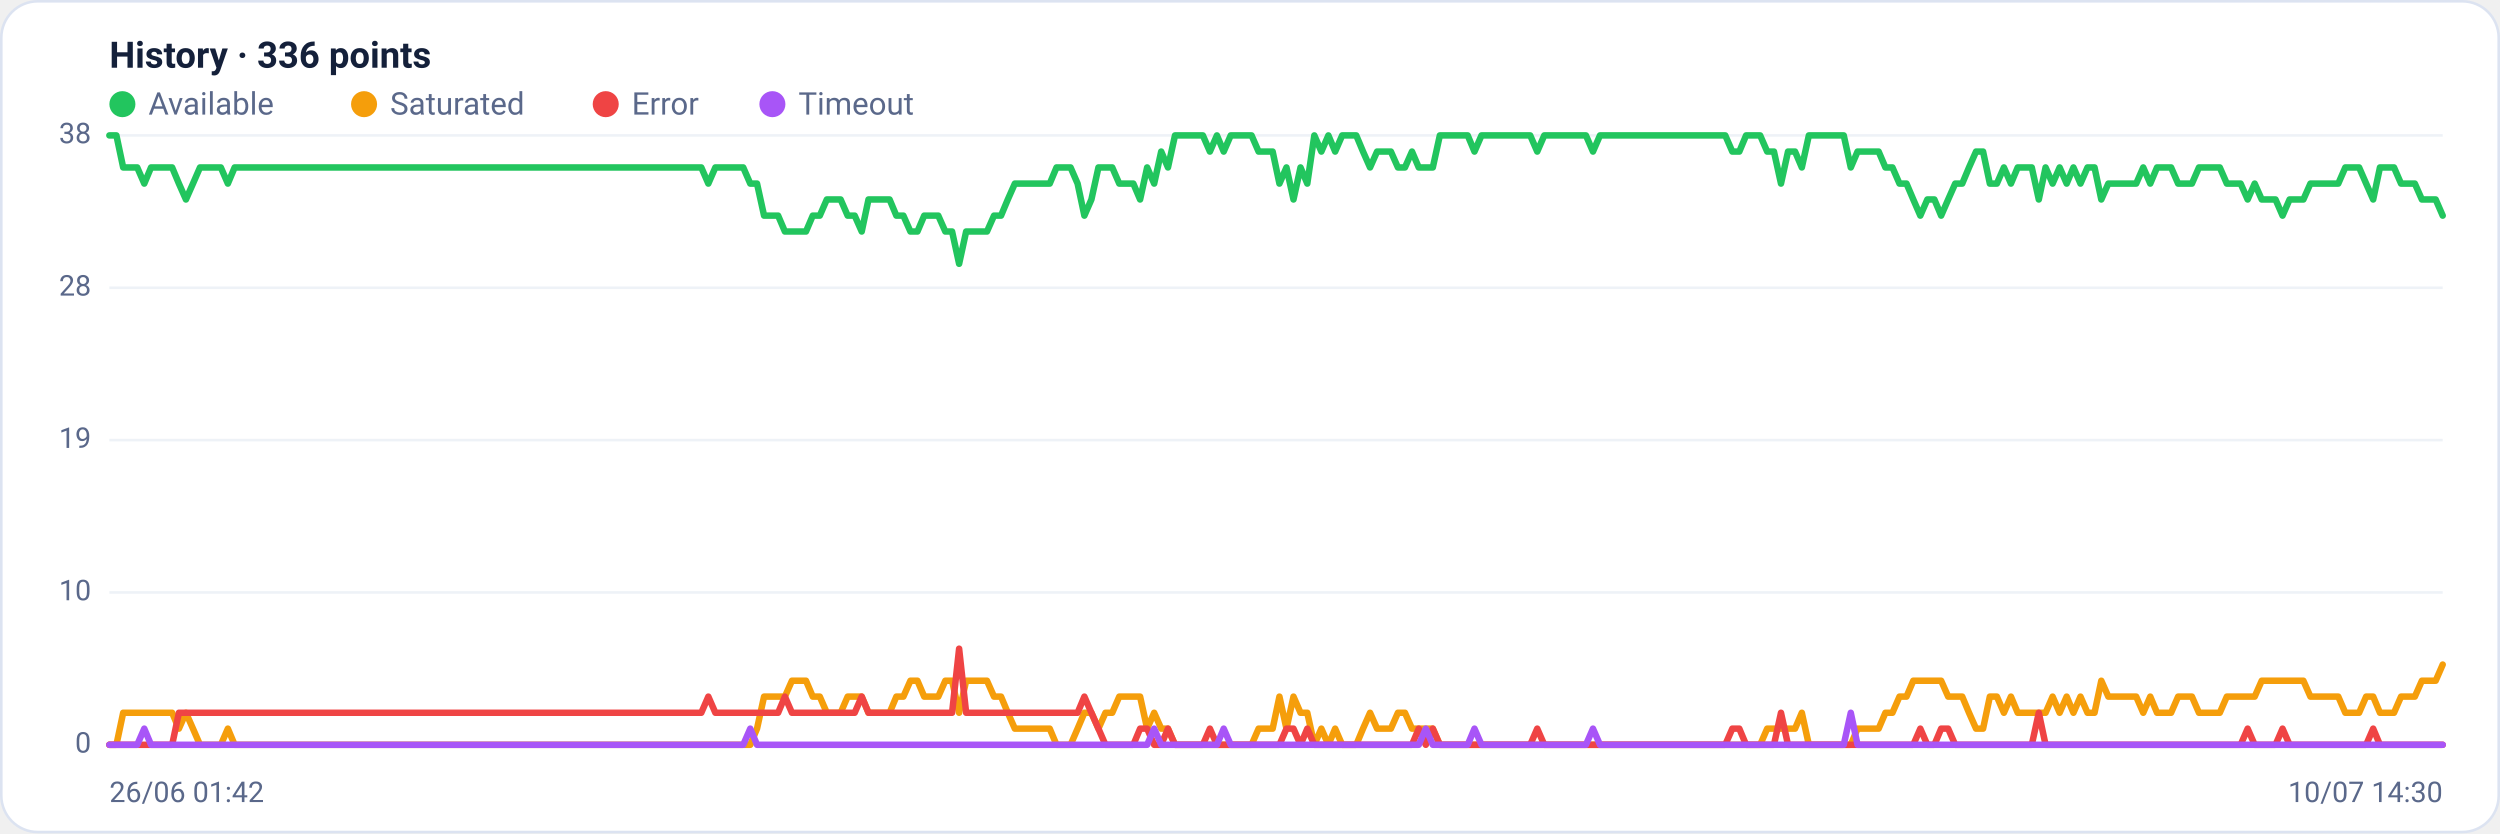
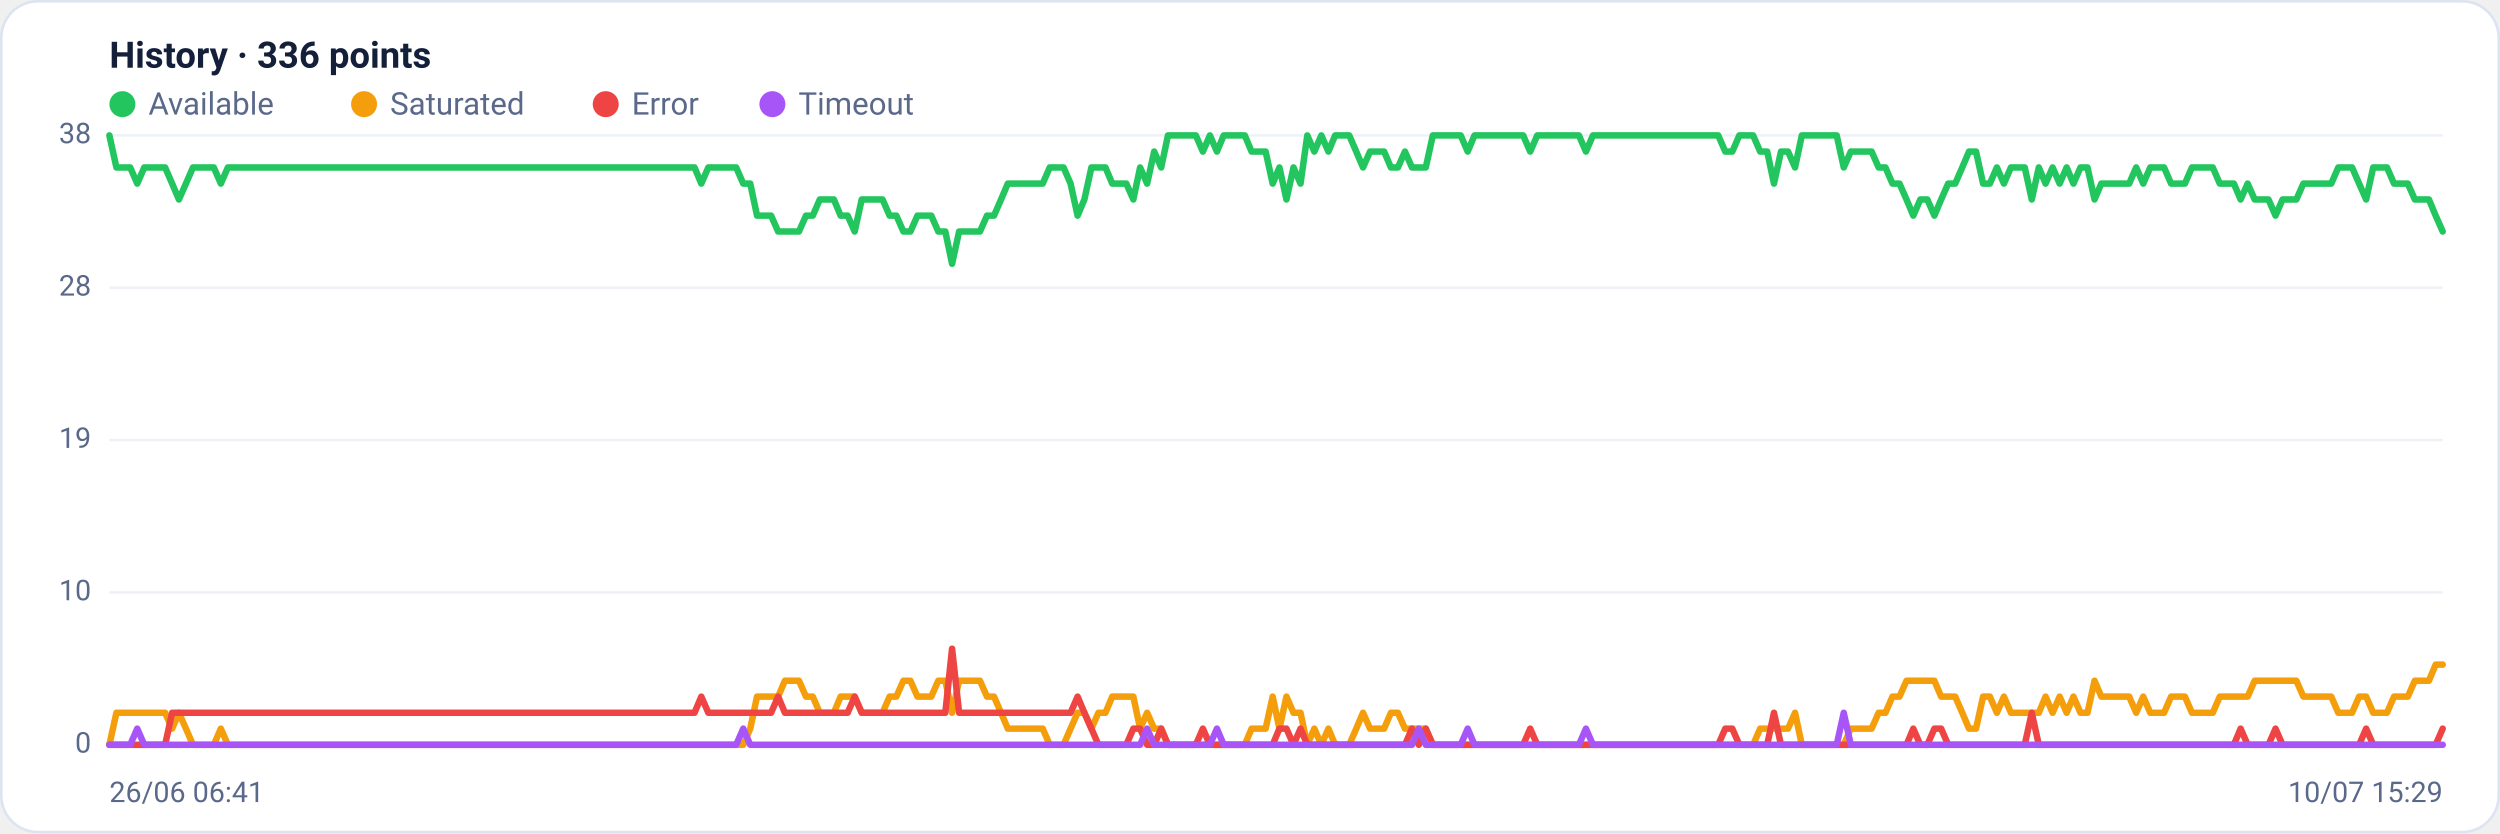
<svg xmlns="http://www.w3.org/2000/svg" viewBox="0 0 960 320" width="960" height="320" font-family="Segoe UI, system-ui, -apple-system, Roboto, Helvetica, Arial, sans-serif" role="img" aria-label="Availability history per region">
  <rect x="0.5" y="0.5" width="959" height="319" rx="14" fill="#ffffff" stroke="#dce3f1" />
  <text x="42" y="26" font-size="14" font-weight="600" fill="#14203a">History · 336 points</text>
  <circle cx="47" cy="40" r="5" fill="#22c55e" />
  <text x="57" y="44" font-size="12" fill="#5a688a">Available</text>
  <circle cx="139.8" cy="40" r="5" fill="#f59e0b" />
  <text x="149.8" y="44" font-size="12" fill="#5a688a">Saturated</text>
  <circle cx="232.6" cy="40" r="5" fill="#ef4444" />
  <text x="242.6" y="44" font-size="12" fill="#5a688a">Error</text>
  <circle cx="296.6" cy="40" r="5" fill="#a855f7" />
  <text x="306.6" y="44" font-size="12" fill="#5a688a">Timeout</text>
  <line x1="42" y1="286.0" x2="938" y2="286.0" stroke="#eef2f7" stroke-width="1" />
  <text x="35" y="289.0" text-anchor="end" font-size="11" fill="#5a688a">0</text>
  <line x1="42" y1="227.5" x2="938" y2="227.5" stroke="#eef2f7" stroke-width="1" />
  <text x="35" y="230.5" text-anchor="end" font-size="11" fill="#5a688a">10</text>
  <line x1="42" y1="169.0" x2="938" y2="169.0" stroke="#eef2f7" stroke-width="1" />
  <text x="35" y="172.0" text-anchor="end" font-size="11" fill="#5a688a">19</text>
  <line x1="42" y1="110.5" x2="938" y2="110.5" stroke="#eef2f7" stroke-width="1" />
  <text x="35" y="113.5" text-anchor="end" font-size="11" fill="#5a688a">28</text>
  <line x1="42" y1="52.0" x2="938" y2="52.0" stroke="#eef2f7" stroke-width="1" />
  <text x="35" y="55.0" text-anchor="end" font-size="11" fill="#5a688a">38</text>
-   <polyline fill="none" stroke="#22c55e" stroke-width="2.5" stroke-linejoin="round" stroke-linecap="round" points="42.0,52.0 44.7,52.0 47.3,64.3 50.0,64.3 52.7,64.3 55.4,70.5 58.0,64.3 60.7,64.3 63.4,64.3 66.1,64.3 68.7,70.5 71.4,76.6 74.1,70.5 76.8,64.3 79.4,64.3 82.1,64.3 84.8,64.3 87.5,70.5 90.1,64.3 92.8,64.3 95.5,64.3 98.2,64.3 100.8,64.3 103.5,64.3 106.2,64.3 108.9,64.3 111.5,64.3 114.2,64.3 116.9,64.3 119.6,64.3 122.2,64.3 124.9,64.3 127.6,64.3 130.3,64.3 132.9,64.3 135.6,64.3 138.3,64.3 141.0,64.3 143.6,64.3 146.3,64.3 149.0,64.3 151.7,64.3 154.3,64.3 157.0,64.3 159.7,64.3 162.4,64.3 165.0,64.3 167.7,64.3 170.4,64.3 173.1,64.3 175.7,64.3 178.4,64.3 181.1,64.3 183.8,64.3 186.4,64.3 189.1,64.3 191.8,64.3 194.5,64.3 197.1,64.3 199.8,64.3 202.5,64.3 205.2,64.3 207.8,64.3 210.5,64.3 213.2,64.3 215.9,64.3 218.5,64.3 221.2,64.3 223.9,64.3 226.5,64.3 229.2,64.3 231.9,64.3 234.6,64.3 237.2,64.3 239.9,64.3 242.6,64.3 245.3,64.3 247.9,64.3 250.6,64.3 253.3,64.3 256.0,64.3 258.6,64.3 261.3,64.3 264.0,64.3 266.7,64.3 269.3,64.3 272.0,70.5 274.7,64.3 277.4,64.3 280.0,64.3 282.7,64.3 285.4,64.3 288.1,70.5 290.7,70.5 293.4,82.8 296.1,82.8 298.8,82.8 301.4,88.9 304.1,88.9 306.8,88.9 309.5,88.9 312.1,82.8 314.8,82.8 317.5,76.6 320.2,76.6 322.8,76.6 325.5,82.8 328.2,82.8 330.9,88.9 333.5,76.6 336.2,76.6 338.9,76.6 341.6,76.6 344.2,82.8 346.9,82.8 349.6,88.9 352.3,88.9 354.9,82.8 357.6,82.8 360.3,82.8 363.0,88.9 365.6,88.9 368.3,101.3 371.0,88.9 373.7,88.9 376.3,88.9 379.0,88.9 381.7,82.8 384.4,82.8 387.0,76.6 389.7,70.5 392.4,70.5 395.1,70.5 397.7,70.5 400.4,70.5 403.1,70.5 405.7,64.3 408.4,64.3 411.1,64.3 413.8,70.5 416.4,82.8 419.1,76.6 421.8,64.3 424.5,64.3 427.1,64.3 429.8,70.5 432.5,70.5 435.2,70.5 437.8,76.6 440.5,64.3 443.2,70.5 445.9,58.2 448.5,64.3 451.2,52.0 453.9,52.0 456.6,52.0 459.2,52.0 461.9,52.0 464.6,58.2 467.3,52.0 469.9,58.2 472.6,52.0 475.3,52.0 478.0,52.0 480.6,52.0 483.3,58.2 486.0,58.2 488.7,58.2 491.3,70.5 494.0,64.3 496.7,76.6 499.4,64.3 502.0,70.5 504.7,52.0 507.4,58.2 510.1,52.0 512.7,58.2 515.4,52.0 518.1,52.0 520.8,52.0 523.4,58.2 526.1,64.3 528.8,58.2 531.5,58.2 534.1,58.2 536.8,64.3 539.5,64.3 542.2,58.2 544.8,64.3 547.5,64.3 550.2,64.3 552.9,52.0 555.5,52.0 558.2,52.0 560.9,52.0 563.6,52.0 566.2,58.2 568.9,52.0 571.6,52.0 574.3,52.0 576.9,52.0 579.6,52.0 582.3,52.0 584.9,52.0 587.6,52.0 590.3,58.2 593.0,52.0 595.6,52.0 598.3,52.0 601.0,52.0 603.7,52.0 606.3,52.0 609.0,52.0 611.7,58.2 614.4,52.0 617.0,52.0 619.7,52.0 622.4,52.0 625.1,52.0 627.7,52.0 630.4,52.0 633.1,52.0 635.8,52.0 638.4,52.0 641.1,52.0 643.8,52.0 646.5,52.0 649.1,52.0 651.8,52.0 654.5,52.0 657.2,52.0 659.8,52.0 662.5,52.0 665.2,58.2 667.9,58.2 670.5,52.0 673.2,52.0 675.9,52.0 678.6,58.2 681.2,58.2 683.9,70.5 686.6,58.2 689.3,58.2 691.9,64.3 694.6,52.0 697.3,52.0 700.0,52.0 702.6,52.0 705.3,52.0 708.0,52.0 710.7,64.3 713.3,58.2 716.0,58.2 718.7,58.2 721.4,58.2 724.0,64.3 726.7,64.3 729.4,70.5 732.1,70.5 734.7,76.6 737.4,82.8 740.1,76.6 742.8,76.6 745.4,82.8 748.1,76.6 750.8,70.5 753.5,70.5 756.1,64.3 758.8,58.2 761.5,58.2 764.1,70.5 766.8,70.5 769.5,64.3 772.2,70.5 774.8,64.3 777.5,64.3 780.2,64.3 782.9,76.6 785.5,64.3 788.2,70.5 790.9,64.3 793.6,70.5 796.2,64.3 798.9,70.5 801.6,64.3 804.3,64.3 806.9,76.6 809.6,70.5 812.3,70.5 815.0,70.5 817.6,70.5 820.3,70.5 823.0,64.3 825.7,70.5 828.3,64.3 831.0,64.3 833.7,64.3 836.4,70.5 839.0,70.5 841.7,70.5 844.4,64.3 847.1,64.3 849.7,64.3 852.4,64.3 855.1,70.5 857.8,70.5 860.4,70.5 863.1,76.6 865.8,70.5 868.5,76.6 871.1,76.6 873.8,76.6 876.5,82.8 879.2,76.6 881.8,76.6 884.5,76.6 887.2,70.5 889.9,70.5 892.5,70.5 895.2,70.5 897.9,70.5 900.6,64.3 903.2,64.3 905.9,64.3 908.6,70.5 911.3,76.6 913.9,64.3 916.6,64.3 919.3,64.3 922.0,70.5 924.6,70.5 927.3,70.5 930.0,76.6 932.7,76.6 935.3,76.6 938.0,82.8" />
-   <polyline fill="none" stroke="#f59e0b" stroke-width="2.5" stroke-linejoin="round" stroke-linecap="round" points="42.0,286.0 44.7,286.0 47.3,273.7 50.0,273.7 52.7,273.7 55.4,273.7 58.0,273.7 60.7,273.7 63.4,273.7 66.1,273.7 68.7,279.8 71.4,273.7 74.1,279.8 76.8,286.0 79.4,286.0 82.1,286.0 84.8,286.0 87.5,279.8 90.1,286.0 92.8,286.0 95.5,286.0 98.2,286.0 100.8,286.0 103.5,286.0 106.2,286.0 108.9,286.0 111.5,286.0 114.2,286.0 116.9,286.0 119.6,286.0 122.2,286.0 124.9,286.0 127.6,286.0 130.3,286.0 132.9,286.0 135.6,286.0 138.3,286.0 141.0,286.0 143.6,286.0 146.3,286.0 149.0,286.0 151.7,286.0 154.3,286.0 157.0,286.0 159.7,286.0 162.4,286.0 165.0,286.0 167.7,286.0 170.4,286.0 173.1,286.0 175.7,286.0 178.4,286.0 181.1,286.0 183.8,286.0 186.4,286.0 189.1,286.0 191.8,286.0 194.5,286.0 197.1,286.0 199.8,286.0 202.5,286.0 205.2,286.0 207.8,286.0 210.5,286.0 213.2,286.0 215.9,286.0 218.5,286.0 221.2,286.0 223.9,286.0 226.5,286.0 229.2,286.0 231.9,286.0 234.6,286.0 237.2,286.0 239.9,286.0 242.6,286.0 245.3,286.0 247.9,286.0 250.6,286.0 253.3,286.0 256.0,286.0 258.6,286.0 261.3,286.0 264.0,286.0 266.7,286.0 269.3,286.0 272.0,286.0 274.7,286.0 277.4,286.0 280.0,286.0 282.7,286.0 285.4,286.0 288.1,286.0 290.7,279.8 293.4,267.5 296.1,267.5 298.8,267.5 301.4,267.5 304.1,261.4 306.8,261.4 309.5,261.4 312.1,267.5 314.8,267.5 317.5,273.7 320.2,273.7 322.8,273.7 325.5,267.5 328.2,267.5 330.9,267.5 333.5,273.7 336.2,273.7 338.9,273.7 341.6,273.7 344.2,267.5 346.9,267.5 349.6,261.4 352.3,261.4 354.9,267.5 357.6,267.5 360.3,267.5 363.0,261.4 365.6,261.4 368.3,273.7 371.0,261.4 373.7,261.4 376.3,261.4 379.0,261.4 381.7,267.5 384.4,267.5 387.0,273.7 389.7,279.8 392.4,279.8 395.1,279.8 397.7,279.8 400.4,279.8 403.1,279.8 405.7,286.0 408.4,286.0 411.1,286.0 413.8,279.8 416.4,273.7 419.1,273.7 421.8,279.8 424.5,273.7 427.1,273.7 429.8,267.5 432.5,267.5 435.2,267.5 437.8,267.5 440.5,279.8 443.2,273.7 445.9,279.8 448.5,279.8 451.2,286.0 453.9,286.0 456.6,286.0 459.2,286.0 461.9,286.0 464.6,286.0 467.3,286.0 469.9,286.0 472.6,286.0 475.3,286.0 478.0,286.0 480.6,286.0 483.3,279.8 486.0,279.8 488.7,279.8 491.3,267.5 494.0,279.8 496.7,267.5 499.4,273.7 502.0,273.7 504.7,286.0 507.4,279.8 510.1,286.0 512.7,279.8 515.4,286.0 518.1,286.0 520.8,286.0 523.4,279.8 526.1,273.7 528.8,279.8 531.5,279.8 534.1,279.8 536.8,273.7 539.5,273.7 542.2,279.8 544.8,279.8 547.5,279.8 550.2,279.8 552.9,286.0 555.5,286.0 558.2,286.0 560.9,286.0 563.6,286.0 566.2,286.0 568.9,286.0 571.6,286.0 574.3,286.0 576.9,286.0 579.6,286.0 582.3,286.0 584.9,286.0 587.6,286.0 590.3,286.0 593.0,286.0 595.6,286.0 598.3,286.0 601.0,286.0 603.7,286.0 606.3,286.0 609.0,286.0 611.7,286.0 614.4,286.0 617.0,286.0 619.7,286.0 622.4,286.0 625.1,286.0 627.7,286.0 630.4,286.0 633.1,286.0 635.8,286.0 638.4,286.0 641.1,286.0 643.8,286.0 646.5,286.0 649.1,286.0 651.8,286.0 654.5,286.0 657.2,286.0 659.8,286.0 662.5,286.0 665.2,286.0 667.9,286.0 670.5,286.0 673.2,286.0 675.9,286.0 678.6,279.8 681.2,279.8 683.9,279.8 686.6,279.8 689.3,279.8 691.9,273.7 694.6,286.0 697.3,286.0 700.0,286.0 702.6,286.0 705.3,286.0 708.0,286.0 710.7,286.0 713.3,279.8 716.0,279.8 718.7,279.8 721.4,279.8 724.0,273.7 726.7,273.7 729.4,267.5 732.1,267.5 734.7,261.4 737.4,261.4 740.1,261.4 742.8,261.4 745.4,261.4 748.1,267.5 750.8,267.5 753.5,267.5 756.1,273.7 758.8,279.8 761.5,279.8 764.1,267.5 766.8,267.5 769.5,273.7 772.2,267.5 774.8,273.7 777.5,273.7 780.2,273.7 782.9,273.7 785.5,273.7 788.2,267.5 790.9,273.7 793.6,267.5 796.2,273.7 798.9,267.5 801.6,273.7 804.3,273.7 806.9,261.4 809.6,267.5 812.3,267.5 815.0,267.5 817.6,267.5 820.3,267.5 823.0,273.7 825.7,267.5 828.3,273.7 831.0,273.7 833.7,273.7 836.4,267.5 839.0,267.5 841.7,267.5 844.4,273.7 847.1,273.7 849.7,273.7 852.4,273.7 855.1,267.5 857.8,267.5 860.4,267.5 863.1,267.5 865.8,267.5 868.5,261.4 871.1,261.4 873.8,261.4 876.5,261.4 879.2,261.4 881.8,261.4 884.5,261.4 887.2,267.5 889.9,267.5 892.5,267.5 895.2,267.5 897.9,267.5 900.6,273.7 903.2,273.7 905.9,273.7 908.6,267.5 911.3,267.5 913.9,273.7 916.6,273.7 919.3,273.7 922.0,267.5 924.6,267.5 927.3,267.5 930.0,261.4 932.7,261.4 935.3,261.4 938.0,255.2" />
-   <polyline fill="none" stroke="#ef4444" stroke-width="2.5" stroke-linejoin="round" stroke-linecap="round" points="42.0,286.0 44.7,286.0 47.3,286.0 50.0,286.0 52.7,286.0 55.4,286.0 58.0,286.0 60.7,286.0 63.4,286.0 66.1,286.0 68.7,273.7 71.4,273.7 74.1,273.7 76.8,273.7 79.4,273.7 82.1,273.7 84.8,273.7 87.5,273.7 90.1,273.7 92.8,273.7 95.5,273.7 98.2,273.7 100.8,273.7 103.5,273.7 106.2,273.7 108.9,273.7 111.5,273.7 114.2,273.7 116.9,273.7 119.6,273.7 122.2,273.7 124.9,273.7 127.6,273.7 130.3,273.7 132.9,273.7 135.6,273.7 138.3,273.7 141.0,273.7 143.6,273.7 146.3,273.7 149.0,273.7 151.7,273.7 154.3,273.7 157.0,273.7 159.7,273.7 162.4,273.7 165.0,273.7 167.7,273.7 170.4,273.7 173.1,273.7 175.7,273.7 178.4,273.7 181.1,273.7 183.8,273.7 186.4,273.7 189.1,273.7 191.8,273.7 194.5,273.7 197.1,273.7 199.8,273.7 202.5,273.7 205.2,273.7 207.8,273.7 210.5,273.7 213.2,273.7 215.9,273.7 218.5,273.7 221.2,273.7 223.9,273.7 226.5,273.7 229.2,273.7 231.9,273.7 234.6,273.7 237.2,273.7 239.9,273.7 242.6,273.7 245.3,273.7 247.9,273.7 250.6,273.7 253.3,273.7 256.0,273.7 258.6,273.7 261.3,273.7 264.0,273.7 266.7,273.7 269.3,273.7 272.0,267.5 274.7,273.7 277.4,273.7 280.0,273.7 282.7,273.7 285.4,273.7 288.1,273.7 290.7,273.7 293.4,273.7 296.1,273.7 298.8,273.7 301.4,267.5 304.1,273.7 306.8,273.7 309.5,273.7 312.1,273.7 314.8,273.7 317.5,273.7 320.2,273.7 322.8,273.7 325.5,273.7 328.2,273.7 330.9,267.5 333.5,273.7 336.2,273.7 338.9,273.7 341.6,273.7 344.2,273.7 346.9,273.7 349.6,273.7 352.3,273.7 354.9,273.7 357.6,273.7 360.3,273.7 363.0,273.7 365.6,273.7 368.3,249.1 371.0,273.7 373.7,273.7 376.3,273.7 379.0,273.7 381.7,273.7 384.4,273.7 387.0,273.7 389.7,273.7 392.4,273.7 395.1,273.7 397.7,273.7 400.4,273.7 403.1,273.7 405.7,273.7 408.4,273.7 411.1,273.7 413.8,273.7 416.4,267.5 419.1,273.7 421.8,279.8 424.5,286.0 427.1,286.0 429.8,286.0 432.5,286.0 435.2,286.0 437.8,279.8 440.5,279.8 443.2,286.0 445.9,286.0 448.5,279.8 451.2,286.0 453.9,286.0 456.6,286.0 459.2,286.0 461.9,286.0 464.6,279.8 467.3,286.0 469.9,286.0 472.6,286.0 475.3,286.0 478.0,286.0 480.6,286.0 483.3,286.0 486.0,286.0 488.7,286.0 491.3,286.0 494.0,279.8 496.7,279.8 499.4,286.0 502.0,279.8 504.7,286.0 507.4,286.0 510.1,286.0 512.7,286.0 515.4,286.0 518.1,286.0 520.8,286.0 523.4,286.0 526.1,286.0 528.8,286.0 531.5,286.0 534.1,286.0 536.8,286.0 539.5,286.0 542.2,286.0 544.8,279.8 547.5,286.0 550.2,279.8 552.9,286.0 555.5,286.0 558.2,286.0 560.9,286.0 563.6,286.0 566.2,286.0 568.9,286.0 571.6,286.0 574.3,286.0 576.9,286.0 579.6,286.0 582.3,286.0 584.9,286.0 587.6,286.0 590.3,279.8 593.0,286.0 595.6,286.0 598.3,286.0 601.0,286.0 603.7,286.0 606.3,286.0 609.0,286.0 611.7,286.0 614.4,286.0 617.0,286.0 619.7,286.0 622.4,286.0 625.1,286.0 627.7,286.0 630.4,286.0 633.1,286.0 635.8,286.0 638.4,286.0 641.1,286.0 643.8,286.0 646.5,286.0 649.1,286.0 651.8,286.0 654.5,286.0 657.2,286.0 659.8,286.0 662.5,286.0 665.2,279.8 667.9,279.8 670.5,286.0 673.2,286.0 675.9,286.0 678.6,286.0 681.2,286.0 683.9,273.7 686.6,286.0 689.3,286.0 691.9,286.0 694.6,286.0 697.3,286.0 700.0,286.0 702.6,286.0 705.3,286.0 708.0,286.0 710.7,286.0 713.3,286.0 716.0,286.0 718.7,286.0 721.4,286.0 724.0,286.0 726.7,286.0 729.4,286.0 732.1,286.0 734.7,286.0 737.4,279.8 740.1,286.0 742.8,286.0 745.4,279.8 748.1,279.8 750.8,286.0 753.5,286.0 756.1,286.0 758.8,286.0 761.5,286.0 764.1,286.0 766.8,286.0 769.5,286.0 772.2,286.0 774.8,286.0 777.5,286.0 780.2,286.0 782.9,273.7 785.5,286.0 788.2,286.0 790.9,286.0 793.6,286.0 796.2,286.0 798.9,286.0 801.6,286.0 804.3,286.0 806.9,286.0 809.6,286.0 812.3,286.0 815.0,286.0 817.6,286.0 820.3,286.0 823.0,286.0 825.7,286.0 828.3,286.0 831.0,286.0 833.7,286.0 836.4,286.0 839.0,286.0 841.7,286.0 844.4,286.0 847.1,286.0 849.7,286.0 852.4,286.0 855.1,286.0 857.8,286.0 860.4,286.0 863.1,279.8 865.8,286.0 868.5,286.0 871.1,286.0 873.8,286.0 876.5,279.8 879.2,286.0 881.8,286.0 884.5,286.0 887.2,286.0 889.9,286.0 892.5,286.0 895.2,286.0 897.9,286.0 900.6,286.0 903.2,286.0 905.9,286.0 908.6,286.0 911.3,279.8 913.9,286.0 916.6,286.0 919.3,286.0 922.0,286.0 924.6,286.0 927.3,286.0 930.0,286.0 932.7,286.0 935.3,286.0 938.0,286.0" />
-   <polyline fill="none" stroke="#a855f7" stroke-width="2.5" stroke-linejoin="round" stroke-linecap="round" points="42.0,286.0 44.7,286.0 47.3,286.0 50.0,286.0 52.7,286.0 55.4,279.8 58.0,286.0 60.7,286.0 63.4,286.0 66.1,286.0 68.7,286.0 71.4,286.0 74.1,286.0 76.8,286.0 79.4,286.0 82.1,286.0 84.8,286.0 87.5,286.0 90.1,286.0 92.8,286.0 95.5,286.0 98.2,286.0 100.8,286.0 103.5,286.0 106.2,286.0 108.9,286.0 111.5,286.0 114.2,286.0 116.9,286.0 119.6,286.0 122.2,286.0 124.9,286.0 127.6,286.0 130.3,286.0 132.9,286.0 135.6,286.0 138.3,286.0 141.0,286.0 143.6,286.0 146.3,286.0 149.0,286.0 151.7,286.0 154.3,286.0 157.0,286.0 159.7,286.0 162.4,286.0 165.0,286.0 167.7,286.0 170.4,286.0 173.1,286.0 175.7,286.0 178.4,286.0 181.1,286.0 183.8,286.0 186.4,286.0 189.1,286.0 191.8,286.0 194.5,286.0 197.1,286.0 199.8,286.0 202.5,286.0 205.2,286.0 207.8,286.0 210.5,286.0 213.2,286.0 215.9,286.0 218.5,286.0 221.2,286.0 223.9,286.0 226.5,286.0 229.2,286.0 231.9,286.0 234.6,286.0 237.2,286.0 239.9,286.0 242.6,286.0 245.3,286.0 247.9,286.0 250.6,286.0 253.3,286.0 256.0,286.0 258.6,286.0 261.3,286.0 264.0,286.0 266.7,286.0 269.3,286.0 272.0,286.0 274.7,286.0 277.4,286.0 280.0,286.0 282.7,286.0 285.4,286.0 288.1,279.8 290.7,286.0 293.4,286.0 296.1,286.0 298.8,286.0 301.4,286.0 304.1,286.0 306.8,286.0 309.5,286.0 312.1,286.0 314.8,286.0 317.5,286.0 320.2,286.0 322.8,286.0 325.5,286.0 328.2,286.0 330.9,286.0 333.5,286.0 336.2,286.0 338.9,286.0 341.6,286.0 344.2,286.0 346.9,286.0 349.6,286.0 352.3,286.0 354.9,286.0 357.6,286.0 360.3,286.0 363.0,286.0 365.6,286.0 368.3,286.0 371.0,286.0 373.7,286.0 376.3,286.0 379.0,286.0 381.7,286.0 384.4,286.0 387.0,286.0 389.7,286.0 392.4,286.0 395.1,286.0 397.7,286.0 400.4,286.0 403.1,286.0 405.7,286.0 408.4,286.0 411.1,286.0 413.8,286.0 416.4,286.0 419.1,286.0 421.8,286.0 424.5,286.0 427.1,286.0 429.8,286.0 432.5,286.0 435.2,286.0 437.8,286.0 440.5,286.0 443.2,279.8 445.9,286.0 448.5,286.0 451.2,286.0 453.9,286.0 456.6,286.0 459.2,286.0 461.9,286.0 464.6,286.0 467.3,286.0 469.9,279.8 472.6,286.0 475.3,286.0 478.0,286.0 480.6,286.0 483.3,286.0 486.0,286.0 488.7,286.0 491.3,286.0 494.0,286.0 496.7,286.0 499.4,286.0 502.0,286.0 504.7,286.0 507.4,286.0 510.1,286.0 512.7,286.0 515.4,286.0 518.1,286.0 520.8,286.0 523.4,286.0 526.1,286.0 528.8,286.0 531.5,286.0 534.1,286.0 536.8,286.0 539.5,286.0 542.2,286.0 544.8,286.0 547.5,279.8 550.2,286.0 552.9,286.0 555.5,286.0 558.2,286.0 560.9,286.0 563.6,286.0 566.2,279.8 568.9,286.0 571.6,286.0 574.3,286.0 576.9,286.0 579.6,286.0 582.3,286.0 584.9,286.0 587.6,286.0 590.3,286.0 593.0,286.0 595.6,286.0 598.3,286.0 601.0,286.0 603.7,286.0 606.3,286.0 609.0,286.0 611.7,279.8 614.4,286.0 617.0,286.0 619.7,286.0 622.4,286.0 625.1,286.0 627.7,286.0 630.4,286.0 633.1,286.0 635.8,286.0 638.4,286.0 641.1,286.0 643.8,286.0 646.5,286.0 649.1,286.0 651.8,286.0 654.5,286.0 657.2,286.0 659.8,286.0 662.5,286.0 665.2,286.0 667.9,286.0 670.5,286.0 673.2,286.0 675.9,286.0 678.6,286.0 681.2,286.0 683.9,286.0 686.6,286.0 689.3,286.0 691.9,286.0 694.6,286.0 697.3,286.0 700.0,286.0 702.6,286.0 705.3,286.0 708.0,286.0 710.7,273.7 713.3,286.0 716.0,286.0 718.7,286.0 721.4,286.0 724.0,286.0 726.7,286.0 729.4,286.0 732.1,286.0 734.7,286.0 737.4,286.0 740.1,286.0 742.8,286.0 745.4,286.0 748.1,286.0 750.8,286.0 753.5,286.0 756.1,286.0 758.8,286.0 761.5,286.0 764.1,286.0 766.8,286.0 769.5,286.0 772.2,286.0 774.8,286.0 777.5,286.0 780.2,286.0 782.9,286.0 785.5,286.0 788.2,286.0 790.9,286.0 793.6,286.0 796.2,286.0 798.9,286.0 801.6,286.0 804.3,286.0 806.9,286.0 809.6,286.0 812.3,286.0 815.0,286.0 817.6,286.0 820.3,286.0 823.0,286.0 825.7,286.0 828.3,286.0 831.0,286.0 833.7,286.0 836.4,286.0 839.0,286.0 841.7,286.0 844.4,286.0 847.1,286.0 849.7,286.0 852.4,286.0 855.1,286.0 857.8,286.0 860.4,286.0 863.1,286.0 865.8,286.0 868.5,286.0 871.1,286.0 873.8,286.0 876.5,286.0 879.2,286.0 881.8,286.0 884.5,286.0 887.2,286.0 889.9,286.0 892.5,286.0 895.2,286.0 897.9,286.0 900.6,286.0 903.2,286.0 905.9,286.0 908.6,286.0 911.3,286.0 913.9,286.0 916.6,286.0 919.3,286.0 922.0,286.0 924.6,286.0 927.3,286.0 930.0,286.0 932.7,286.0 935.3,286.0 938.0,286.0" />
-   <text x="42" y="308" font-size="11" fill="#5a688a">26/06 01:42</text>
-   <text x="938" y="308" text-anchor="end" font-size="11" fill="#5a688a">10/07 14:30</text>
+   <polyline fill="none" stroke="#22c55e" stroke-width="2.5" stroke-linejoin="round" stroke-linecap="round" points="42.0,52.0 44.7,64.3 47.3,64.3 50.0,64.3 52.7,70.5 55.4,64.3 58.0,64.3 60.7,64.3 63.4,64.3 66.1,70.5 68.7,76.6 71.4,70.5 74.1,64.3 76.8,64.3 79.4,64.3 82.1,64.3 84.8,70.5 87.5,64.3 90.1,64.3 92.8,64.3 95.5,64.3 98.2,64.3 100.8,64.3 103.5,64.3 106.2,64.3 108.9,64.3 111.5,64.3 114.2,64.3 116.9,64.3 119.6,64.3 122.2,64.3 124.9,64.3 127.6,64.3 130.3,64.3 132.9,64.3 135.6,64.3 138.3,64.3 141.0,64.3 143.6,64.3 146.3,64.3 149.0,64.3 151.7,64.3 154.3,64.3 157.0,64.3 159.7,64.3 162.4,64.3 165.0,64.3 167.7,64.3 170.4,64.3 173.1,64.3 175.7,64.3 178.4,64.3 181.1,64.3 183.8,64.3 186.4,64.3 189.1,64.3 191.8,64.3 194.5,64.3 197.1,64.3 199.8,64.3 202.5,64.3 205.2,64.3 207.8,64.3 210.5,64.3 213.2,64.3 215.9,64.3 218.5,64.3 221.2,64.3 223.9,64.3 226.5,64.3 229.2,64.3 231.9,64.3 234.6,64.3 237.2,64.3 239.9,64.3 242.6,64.3 245.3,64.3 247.9,64.3 250.6,64.3 253.3,64.3 256.0,64.3 258.6,64.3 261.3,64.3 264.0,64.3 266.7,64.3 269.3,70.5 272.0,64.3 274.7,64.3 277.4,64.3 280.0,64.3 282.7,64.3 285.4,70.5 288.1,70.5 290.7,82.8 293.4,82.8 296.1,82.8 298.8,88.9 301.4,88.9 304.1,88.9 306.8,88.9 309.5,82.8 312.1,82.8 314.8,76.6 317.5,76.6 320.2,76.6 322.8,82.8 325.5,82.8 328.2,88.9 330.9,76.6 333.5,76.6 336.2,76.6 338.9,76.6 341.6,82.8 344.2,82.8 346.9,88.9 349.6,88.9 352.3,82.8 354.9,82.8 357.6,82.8 360.3,88.9 363.0,88.9 365.6,101.3 368.3,88.9 371.0,88.9 373.7,88.9 376.3,88.9 379.0,82.8 381.7,82.8 384.4,76.6 387.0,70.5 389.7,70.5 392.4,70.5 395.1,70.5 397.7,70.5 400.4,70.5 403.1,64.3 405.7,64.3 408.4,64.3 411.1,70.5 413.8,82.8 416.4,76.6 419.1,64.3 421.8,64.3 424.5,64.3 427.1,70.5 429.8,70.5 432.5,70.5 435.2,76.6 437.8,64.3 440.5,70.5 443.2,58.2 445.9,64.3 448.5,52.0 451.2,52.0 453.9,52.0 456.6,52.0 459.2,52.0 461.9,58.2 464.6,52.0 467.3,58.2 469.9,52.0 472.6,52.0 475.3,52.0 478.0,52.0 480.6,58.2 483.3,58.2 486.0,58.2 488.7,70.5 491.3,64.3 494.0,76.6 496.7,64.3 499.4,70.5 502.0,52.0 504.7,58.2 507.4,52.0 510.1,58.2 512.7,52.0 515.4,52.0 518.1,52.0 520.8,58.2 523.4,64.3 526.1,58.2 528.8,58.2 531.5,58.2 534.1,64.3 536.8,64.3 539.5,58.2 542.2,64.3 544.8,64.3 547.5,64.3 550.2,52.0 552.9,52.0 555.5,52.0 558.2,52.0 560.9,52.0 563.6,58.2 566.2,52.0 568.9,52.0 571.6,52.0 574.3,52.0 576.9,52.0 579.6,52.0 582.3,52.0 584.9,52.0 587.6,58.2 590.3,52.0 593.0,52.0 595.6,52.0 598.3,52.0 601.0,52.0 603.7,52.0 606.3,52.0 609.0,58.2 611.7,52.0 614.4,52.0 617.0,52.0 619.7,52.0 622.4,52.0 625.1,52.0 627.7,52.0 630.4,52.0 633.1,52.0 635.8,52.0 638.4,52.0 641.1,52.0 643.8,52.0 646.5,52.0 649.1,52.0 651.8,52.0 654.5,52.0 657.2,52.0 659.8,52.0 662.5,58.2 665.2,58.2 667.9,52.0 670.5,52.0 673.2,52.0 675.9,58.2 678.6,58.2 681.2,70.5 683.9,58.2 686.6,58.2 689.3,64.3 691.9,52.0 694.6,52.0 697.3,52.0 700.0,52.0 702.6,52.0 705.3,52.0 708.0,64.3 710.7,58.2 713.3,58.2 716.0,58.2 718.7,58.2 721.4,64.3 724.0,64.3 726.7,70.5 729.4,70.5 732.1,76.6 734.7,82.8 737.4,76.6 740.1,76.6 742.8,82.8 745.4,76.6 748.1,70.5 750.8,70.5 753.5,64.3 756.1,58.2 758.8,58.2 761.5,70.5 764.1,70.5 766.8,64.3 769.5,70.5 772.2,64.3 774.8,64.3 777.5,64.3 780.2,76.6 782.9,64.3 785.5,70.5 788.2,64.3 790.9,70.5 793.6,64.3 796.2,70.5 798.9,64.3 801.6,64.3 804.3,76.6 806.9,70.5 809.6,70.5 812.3,70.5 815.0,70.5 817.6,70.5 820.3,64.3 823.0,70.5 825.7,64.3 828.3,64.3 831.0,64.3 833.7,70.5 836.4,70.5 839.0,70.5 841.7,64.3 844.4,64.3 847.1,64.3 849.7,64.3 852.4,70.5 855.1,70.5 857.8,70.5 860.4,76.6 863.1,70.5 865.8,76.6 868.5,76.6 871.1,76.6 873.8,82.8 876.5,76.6 879.2,76.6 881.8,76.6 884.5,70.5 887.2,70.5 889.9,70.5 892.5,70.5 895.2,70.5 897.9,64.3 900.6,64.3 903.2,64.3 905.9,70.5 908.6,76.6 911.3,64.3 913.9,64.3 916.6,64.3 919.3,70.5 922.0,70.5 924.6,70.5 927.3,76.6 930.0,76.6 932.7,76.6 935.3,82.8 938.0,88.9" />
+   <polyline fill="none" stroke="#f59e0b" stroke-width="2.5" stroke-linejoin="round" stroke-linecap="round" points="42.0,286.0 44.7,273.7 47.3,273.7 50.0,273.7 52.7,273.7 55.4,273.7 58.0,273.7 60.7,273.7 63.4,273.7 66.1,279.8 68.7,273.7 71.4,279.8 74.1,286.0 76.8,286.0 79.4,286.0 82.1,286.0 84.8,279.8 87.5,286.0 90.1,286.0 92.8,286.0 95.5,286.0 98.2,286.0 100.8,286.0 103.5,286.0 106.2,286.0 108.9,286.0 111.5,286.0 114.2,286.0 116.9,286.0 119.6,286.0 122.2,286.0 124.9,286.0 127.6,286.0 130.3,286.0 132.9,286.0 135.6,286.0 138.3,286.0 141.0,286.0 143.6,286.0 146.3,286.0 149.0,286.0 151.7,286.0 154.3,286.0 157.0,286.0 159.7,286.0 162.4,286.0 165.0,286.0 167.7,286.0 170.4,286.0 173.1,286.0 175.7,286.0 178.4,286.0 181.1,286.0 183.8,286.0 186.4,286.0 189.1,286.0 191.8,286.0 194.5,286.0 197.1,286.0 199.8,286.0 202.5,286.0 205.2,286.0 207.8,286.0 210.5,286.0 213.2,286.0 215.9,286.0 218.5,286.0 221.2,286.0 223.9,286.0 226.5,286.0 229.2,286.0 231.9,286.0 234.6,286.0 237.2,286.0 239.9,286.0 242.6,286.0 245.3,286.0 247.9,286.0 250.6,286.0 253.3,286.0 256.0,286.0 258.6,286.0 261.3,286.0 264.0,286.0 266.7,286.0 269.3,286.0 272.0,286.0 274.7,286.0 277.4,286.0 280.0,286.0 282.7,286.0 285.4,286.0 288.1,279.8 290.7,267.5 293.4,267.5 296.1,267.5 298.8,267.5 301.4,261.4 304.1,261.4 306.8,261.4 309.5,267.5 312.1,267.5 314.8,273.7 317.5,273.7 320.2,273.7 322.8,267.5 325.5,267.5 328.2,267.5 330.9,273.7 333.5,273.7 336.2,273.7 338.9,273.7 341.6,267.5 344.2,267.5 346.9,261.4 349.6,261.4 352.3,267.5 354.9,267.5 357.6,267.5 360.3,261.4 363.0,261.4 365.6,273.7 368.3,261.4 371.0,261.4 373.7,261.4 376.3,261.4 379.0,267.5 381.7,267.5 384.4,273.7 387.0,279.8 389.7,279.8 392.4,279.8 395.1,279.8 397.7,279.8 400.4,279.8 403.1,286.0 405.7,286.0 408.4,286.0 411.1,279.8 413.8,273.7 416.4,273.7 419.1,279.8 421.8,273.7 424.5,273.7 427.1,267.5 429.8,267.5 432.5,267.5 435.2,267.5 437.8,279.8 440.5,273.7 443.2,279.8 445.9,279.8 448.5,286.0 451.2,286.0 453.9,286.0 456.6,286.0 459.2,286.0 461.9,286.0 464.6,286.0 467.3,286.0 469.9,286.0 472.6,286.0 475.3,286.0 478.0,286.0 480.6,279.8 483.3,279.8 486.0,279.8 488.7,267.5 491.3,279.8 494.0,267.5 496.7,273.7 499.4,273.7 502.0,286.0 504.7,279.8 507.4,286.0 510.1,279.8 512.7,286.0 515.4,286.0 518.1,286.0 520.8,279.8 523.4,273.7 526.1,279.8 528.8,279.8 531.5,279.8 534.1,273.7 536.8,273.7 539.5,279.8 542.2,279.8 544.8,279.8 547.5,279.8 550.2,286.0 552.9,286.0 555.5,286.0 558.2,286.0 560.9,286.0 563.6,286.0 566.2,286.0 568.9,286.0 571.6,286.0 574.3,286.0 576.9,286.0 579.6,286.0 582.3,286.0 584.9,286.0 587.6,286.0 590.3,286.0 593.0,286.0 595.6,286.0 598.3,286.0 601.0,286.0 603.7,286.0 606.3,286.0 609.0,286.0 611.7,286.0 614.4,286.0 617.0,286.0 619.7,286.0 622.4,286.0 625.1,286.0 627.7,286.0 630.4,286.0 633.1,286.0 635.8,286.0 638.4,286.0 641.1,286.0 643.8,286.0 646.5,286.0 649.1,286.0 651.8,286.0 654.5,286.0 657.2,286.0 659.8,286.0 662.5,286.0 665.2,286.0 667.9,286.0 670.5,286.0 673.2,286.0 675.9,279.8 678.6,279.8 681.2,279.8 683.9,279.8 686.6,279.8 689.3,273.7 691.9,286.0 694.6,286.0 697.3,286.0 700.0,286.0 702.6,286.0 705.3,286.0 708.0,286.0 710.7,279.8 713.3,279.8 716.0,279.8 718.7,279.8 721.4,273.7 724.0,273.7 726.7,267.5 729.4,267.5 732.1,261.4 734.7,261.4 737.4,261.4 740.1,261.4 742.8,261.4 745.4,267.5 748.1,267.5 750.8,267.5 753.5,273.7 756.1,279.8 758.8,279.8 761.5,267.5 764.1,267.5 766.8,273.7 769.5,267.5 772.2,273.7 774.8,273.7 777.5,273.7 780.2,273.7 782.9,273.7 785.5,267.5 788.2,273.7 790.9,267.5 793.6,273.7 796.2,267.5 798.9,273.7 801.6,273.7 804.3,261.4 806.9,267.5 809.6,267.5 812.3,267.5 815.0,267.5 817.6,267.5 820.3,273.7 823.0,267.5 825.7,273.7 828.3,273.7 831.0,273.7 833.7,267.5 836.4,267.5 839.0,267.5 841.7,273.7 844.4,273.7 847.1,273.7 849.7,273.7 852.4,267.5 855.1,267.5 857.8,267.5 860.4,267.5 863.1,267.5 865.8,261.4 868.5,261.4 871.1,261.4 873.8,261.4 876.5,261.4 879.2,261.4 881.8,261.4 884.5,267.5 887.2,267.5 889.9,267.5 892.5,267.5 895.2,267.5 897.9,273.7 900.6,273.7 903.2,273.7 905.9,267.5 908.6,267.5 911.3,273.7 913.9,273.7 916.6,273.7 919.3,267.5 922.0,267.5 924.6,267.5 927.3,261.4 930.0,261.4 932.7,261.4 935.3,255.2 938.0,255.2" />
+   <polyline fill="none" stroke="#ef4444" stroke-width="2.5" stroke-linejoin="round" stroke-linecap="round" points="42.0,286.0 44.7,286.0 47.3,286.0 50.0,286.0 52.7,286.0 55.4,286.0 58.0,286.0 60.7,286.0 63.4,286.0 66.1,273.7 68.7,273.7 71.4,273.7 74.1,273.7 76.8,273.7 79.4,273.7 82.1,273.7 84.8,273.7 87.5,273.7 90.1,273.7 92.8,273.7 95.5,273.7 98.2,273.7 100.8,273.7 103.5,273.7 106.2,273.7 108.9,273.7 111.5,273.7 114.2,273.7 116.9,273.7 119.6,273.7 122.2,273.7 124.9,273.7 127.6,273.7 130.3,273.7 132.9,273.7 135.6,273.7 138.3,273.7 141.0,273.7 143.6,273.7 146.3,273.7 149.0,273.7 151.7,273.7 154.3,273.7 157.0,273.7 159.7,273.7 162.4,273.7 165.0,273.7 167.7,273.7 170.4,273.7 173.1,273.7 175.7,273.7 178.4,273.7 181.1,273.7 183.8,273.7 186.4,273.7 189.1,273.7 191.8,273.7 194.5,273.7 197.1,273.7 199.8,273.7 202.5,273.7 205.2,273.7 207.8,273.7 210.5,273.7 213.2,273.7 215.9,273.7 218.5,273.7 221.2,273.7 223.9,273.7 226.5,273.7 229.2,273.7 231.9,273.7 234.6,273.7 237.2,273.7 239.9,273.7 242.6,273.7 245.3,273.7 247.9,273.7 250.6,273.7 253.3,273.7 256.0,273.7 258.6,273.7 261.3,273.7 264.0,273.7 266.7,273.7 269.3,267.5 272.0,273.7 274.7,273.7 277.4,273.7 280.0,273.7 282.7,273.7 285.4,273.7 288.1,273.7 290.7,273.7 293.4,273.7 296.1,273.7 298.8,267.5 301.4,273.7 304.1,273.7 306.8,273.7 309.5,273.7 312.1,273.7 314.8,273.7 317.5,273.7 320.2,273.7 322.8,273.7 325.5,273.7 328.2,267.5 330.9,273.7 333.5,273.7 336.2,273.7 338.9,273.7 341.6,273.7 344.2,273.7 346.9,273.7 349.6,273.7 352.3,273.7 354.9,273.7 357.6,273.7 360.3,273.7 363.0,273.7 365.6,249.1 368.3,273.7 371.0,273.7 373.7,273.7 376.3,273.7 379.0,273.7 381.7,273.7 384.4,273.7 387.0,273.7 389.7,273.7 392.4,273.7 395.1,273.7 397.7,273.7 400.4,273.7 403.1,273.7 405.7,273.7 408.4,273.7 411.1,273.7 413.8,267.5 416.4,273.7 419.1,279.8 421.8,286.0 424.5,286.0 427.1,286.0 429.8,286.0 432.5,286.0 435.2,279.8 437.8,279.8 440.5,286.0 443.2,286.0 445.9,279.8 448.5,286.0 451.2,286.0 453.9,286.0 456.6,286.0 459.2,286.0 461.9,279.8 464.6,286.0 467.3,286.0 469.9,286.0 472.6,286.0 475.3,286.0 478.0,286.0 480.6,286.0 483.3,286.0 486.0,286.0 488.7,286.0 491.3,279.8 494.0,279.8 496.7,286.0 499.4,279.8 502.0,286.0 504.7,286.0 507.4,286.0 510.1,286.0 512.7,286.0 515.4,286.0 518.1,286.0 520.8,286.0 523.4,286.0 526.1,286.0 528.8,286.0 531.5,286.0 534.1,286.0 536.8,286.0 539.5,286.0 542.2,279.8 544.8,286.0 547.5,279.8 550.2,286.0 552.9,286.0 555.5,286.0 558.2,286.0 560.9,286.0 563.6,286.0 566.2,286.0 568.9,286.0 571.6,286.0 574.3,286.0 576.9,286.0 579.6,286.0 582.3,286.0 584.9,286.0 587.6,279.8 590.3,286.0 593.0,286.0 595.6,286.0 598.3,286.0 601.0,286.0 603.7,286.0 606.3,286.0 609.0,286.0 611.7,286.0 614.4,286.0 617.0,286.0 619.7,286.0 622.4,286.0 625.1,286.0 627.7,286.0 630.4,286.0 633.1,286.0 635.8,286.0 638.4,286.0 641.1,286.0 643.8,286.0 646.5,286.0 649.1,286.0 651.8,286.0 654.5,286.0 657.2,286.0 659.8,286.0 662.5,279.8 665.2,279.8 667.9,286.0 670.5,286.0 673.2,286.0 675.9,286.0 678.6,286.0 681.2,273.7 683.9,286.0 686.6,286.0 689.3,286.0 691.9,286.0 694.6,286.0 697.3,286.0 700.0,286.0 702.6,286.0 705.3,286.0 708.0,286.0 710.7,286.0 713.3,286.0 716.0,286.0 718.7,286.0 721.4,286.0 724.0,286.0 726.7,286.0 729.4,286.0 732.1,286.0 734.7,279.8 737.4,286.0 740.1,286.0 742.8,279.8 745.4,279.8 748.1,286.0 750.8,286.0 753.5,286.0 756.1,286.0 758.8,286.0 761.5,286.0 764.1,286.0 766.8,286.0 769.5,286.0 772.2,286.0 774.8,286.0 777.5,286.0 780.2,273.7 782.9,286.0 785.5,286.0 788.2,286.0 790.9,286.0 793.6,286.0 796.2,286.0 798.9,286.0 801.6,286.0 804.3,286.0 806.9,286.0 809.6,286.0 812.3,286.0 815.0,286.0 817.6,286.0 820.3,286.0 823.0,286.0 825.7,286.0 828.3,286.0 831.0,286.0 833.7,286.0 836.4,286.0 839.0,286.0 841.7,286.0 844.4,286.0 847.1,286.0 849.7,286.0 852.4,286.0 855.1,286.0 857.8,286.0 860.4,279.8 863.1,286.0 865.8,286.0 868.5,286.0 871.1,286.0 873.8,279.8 876.5,286.0 879.2,286.0 881.8,286.0 884.5,286.0 887.2,286.0 889.9,286.0 892.5,286.0 895.2,286.0 897.9,286.0 900.6,286.0 903.2,286.0 905.9,286.0 908.6,279.8 911.3,286.0 913.9,286.0 916.6,286.0 919.3,286.0 922.0,286.0 924.6,286.0 927.3,286.0 930.0,286.0 932.7,286.0 935.3,286.0 938.0,279.8" />
+   <polyline fill="none" stroke="#a855f7" stroke-width="2.5" stroke-linejoin="round" stroke-linecap="round" points="42.0,286.0 44.7,286.0 47.3,286.0 50.0,286.0 52.7,279.8 55.4,286.0 58.0,286.0 60.7,286.0 63.4,286.0 66.1,286.0 68.7,286.0 71.4,286.0 74.1,286.0 76.8,286.0 79.4,286.0 82.1,286.0 84.8,286.0 87.5,286.0 90.1,286.0 92.8,286.0 95.5,286.0 98.2,286.0 100.8,286.0 103.5,286.0 106.2,286.0 108.9,286.0 111.5,286.0 114.2,286.0 116.9,286.0 119.6,286.0 122.2,286.0 124.9,286.0 127.6,286.0 130.3,286.0 132.9,286.0 135.6,286.0 138.3,286.0 141.0,286.0 143.6,286.0 146.3,286.0 149.0,286.0 151.7,286.0 154.3,286.0 157.0,286.0 159.7,286.0 162.4,286.0 165.0,286.0 167.7,286.0 170.4,286.0 173.1,286.0 175.7,286.0 178.4,286.0 181.1,286.0 183.8,286.0 186.4,286.0 189.1,286.0 191.8,286.0 194.5,286.0 197.1,286.0 199.8,286.0 202.5,286.0 205.2,286.0 207.8,286.0 210.5,286.0 213.2,286.0 215.9,286.0 218.5,286.0 221.2,286.0 223.9,286.0 226.5,286.0 229.2,286.0 231.9,286.0 234.6,286.0 237.2,286.0 239.9,286.0 242.6,286.0 245.3,286.0 247.9,286.0 250.6,286.0 253.3,286.0 256.0,286.0 258.6,286.0 261.3,286.0 264.0,286.0 266.7,286.0 269.3,286.0 272.0,286.0 274.7,286.0 277.4,286.0 280.0,286.0 282.7,286.0 285.4,279.8 288.1,286.0 290.7,286.0 293.4,286.0 296.1,286.0 298.8,286.0 301.4,286.0 304.1,286.0 306.8,286.0 309.5,286.0 312.1,286.0 314.8,286.0 317.5,286.0 320.2,286.0 322.8,286.0 325.5,286.0 328.2,286.0 330.9,286.0 333.5,286.0 336.2,286.0 338.9,286.0 341.6,286.0 344.2,286.0 346.9,286.0 349.6,286.0 352.3,286.0 354.9,286.0 357.6,286.0 360.3,286.0 363.0,286.0 365.6,286.0 368.3,286.0 371.0,286.0 373.7,286.0 376.3,286.0 379.0,286.0 381.7,286.0 384.4,286.0 387.0,286.0 389.7,286.0 392.4,286.0 395.1,286.0 397.7,286.0 400.4,286.0 403.1,286.0 405.7,286.0 408.4,286.0 411.1,286.0 413.8,286.0 416.4,286.0 419.1,286.0 421.8,286.0 424.5,286.0 427.1,286.0 429.8,286.0 432.5,286.0 435.2,286.0 437.8,286.0 440.5,279.8 443.2,286.0 445.9,286.0 448.5,286.0 451.2,286.0 453.9,286.0 456.6,286.0 459.2,286.0 461.9,286.0 464.6,286.0 467.3,279.8 469.9,286.0 472.6,286.0 475.3,286.0 478.0,286.0 480.6,286.0 483.3,286.0 486.0,286.0 488.7,286.0 491.3,286.0 494.0,286.0 496.7,286.0 499.4,286.0 502.0,286.0 504.7,286.0 507.4,286.0 510.1,286.0 512.7,286.0 515.4,286.0 518.1,286.0 520.8,286.0 523.4,286.0 526.1,286.0 528.8,286.0 531.5,286.0 534.1,286.0 536.8,286.0 539.5,286.0 542.2,286.0 544.8,279.8 547.5,286.0 550.2,286.0 552.9,286.0 555.5,286.0 558.2,286.0 560.9,286.0 563.6,279.8 566.2,286.0 568.9,286.0 571.6,286.0 574.3,286.0 576.9,286.0 579.6,286.0 582.3,286.0 584.9,286.0 587.6,286.0 590.3,286.0 593.0,286.0 595.6,286.0 598.3,286.0 601.0,286.0 603.7,286.0 606.3,286.0 609.0,279.8 611.7,286.0 614.4,286.0 617.0,286.0 619.7,286.0 622.4,286.0 625.1,286.0 627.7,286.0 630.4,286.0 633.1,286.0 635.8,286.0 638.4,286.0 641.1,286.0 643.8,286.0 646.5,286.0 649.1,286.0 651.8,286.0 654.5,286.0 657.2,286.0 659.8,286.0 662.5,286.0 665.2,286.0 667.9,286.0 670.5,286.0 673.2,286.0 675.9,286.0 678.6,286.0 681.2,286.0 683.9,286.0 686.6,286.0 689.3,286.0 691.9,286.0 694.6,286.0 697.3,286.0 700.0,286.0 702.6,286.0 705.3,286.0 708.0,273.7 710.7,286.0 713.3,286.0 716.0,286.0 718.7,286.0 721.4,286.0 724.0,286.0 726.7,286.0 729.4,286.0 732.1,286.0 734.7,286.0 737.4,286.0 740.1,286.0 742.8,286.0 745.4,286.0 748.1,286.0 750.8,286.0 753.5,286.0 756.1,286.0 758.8,286.0 761.5,286.0 764.1,286.0 766.8,286.0 769.5,286.0 772.2,286.0 774.8,286.0 777.5,286.0 780.2,286.0 782.9,286.0 785.5,286.0 788.2,286.0 790.9,286.0 793.6,286.0 796.2,286.0 798.9,286.0 801.6,286.0 804.3,286.0 806.9,286.0 809.6,286.0 812.3,286.0 815.0,286.0 817.6,286.0 820.3,286.0 823.0,286.0 825.7,286.0 828.3,286.0 831.0,286.0 833.7,286.0 836.4,286.0 839.0,286.0 841.7,286.0 844.4,286.0 847.1,286.0 849.7,286.0 852.4,286.0 855.1,286.0 857.8,286.0 860.4,286.0 863.1,286.0 865.8,286.0 868.5,286.0 871.1,286.0 873.8,286.0 876.5,286.0 879.2,286.0 881.8,286.0 884.5,286.0 887.2,286.0 889.9,286.0 892.5,286.0 895.2,286.0 897.9,286.0 900.6,286.0 903.2,286.0 905.9,286.0 908.6,286.0 911.3,286.0 913.9,286.0 916.6,286.0 919.3,286.0 922.0,286.0 924.6,286.0 927.3,286.0 930.0,286.0 932.7,286.0 935.3,286.0 938.0,286.0" />
+   <text x="42" y="308" font-size="11" fill="#5a688a">26/06 06:41</text>
+   <text x="938" y="308" text-anchor="end" font-size="11" fill="#5a688a">10/07 15:29</text>
</svg>
